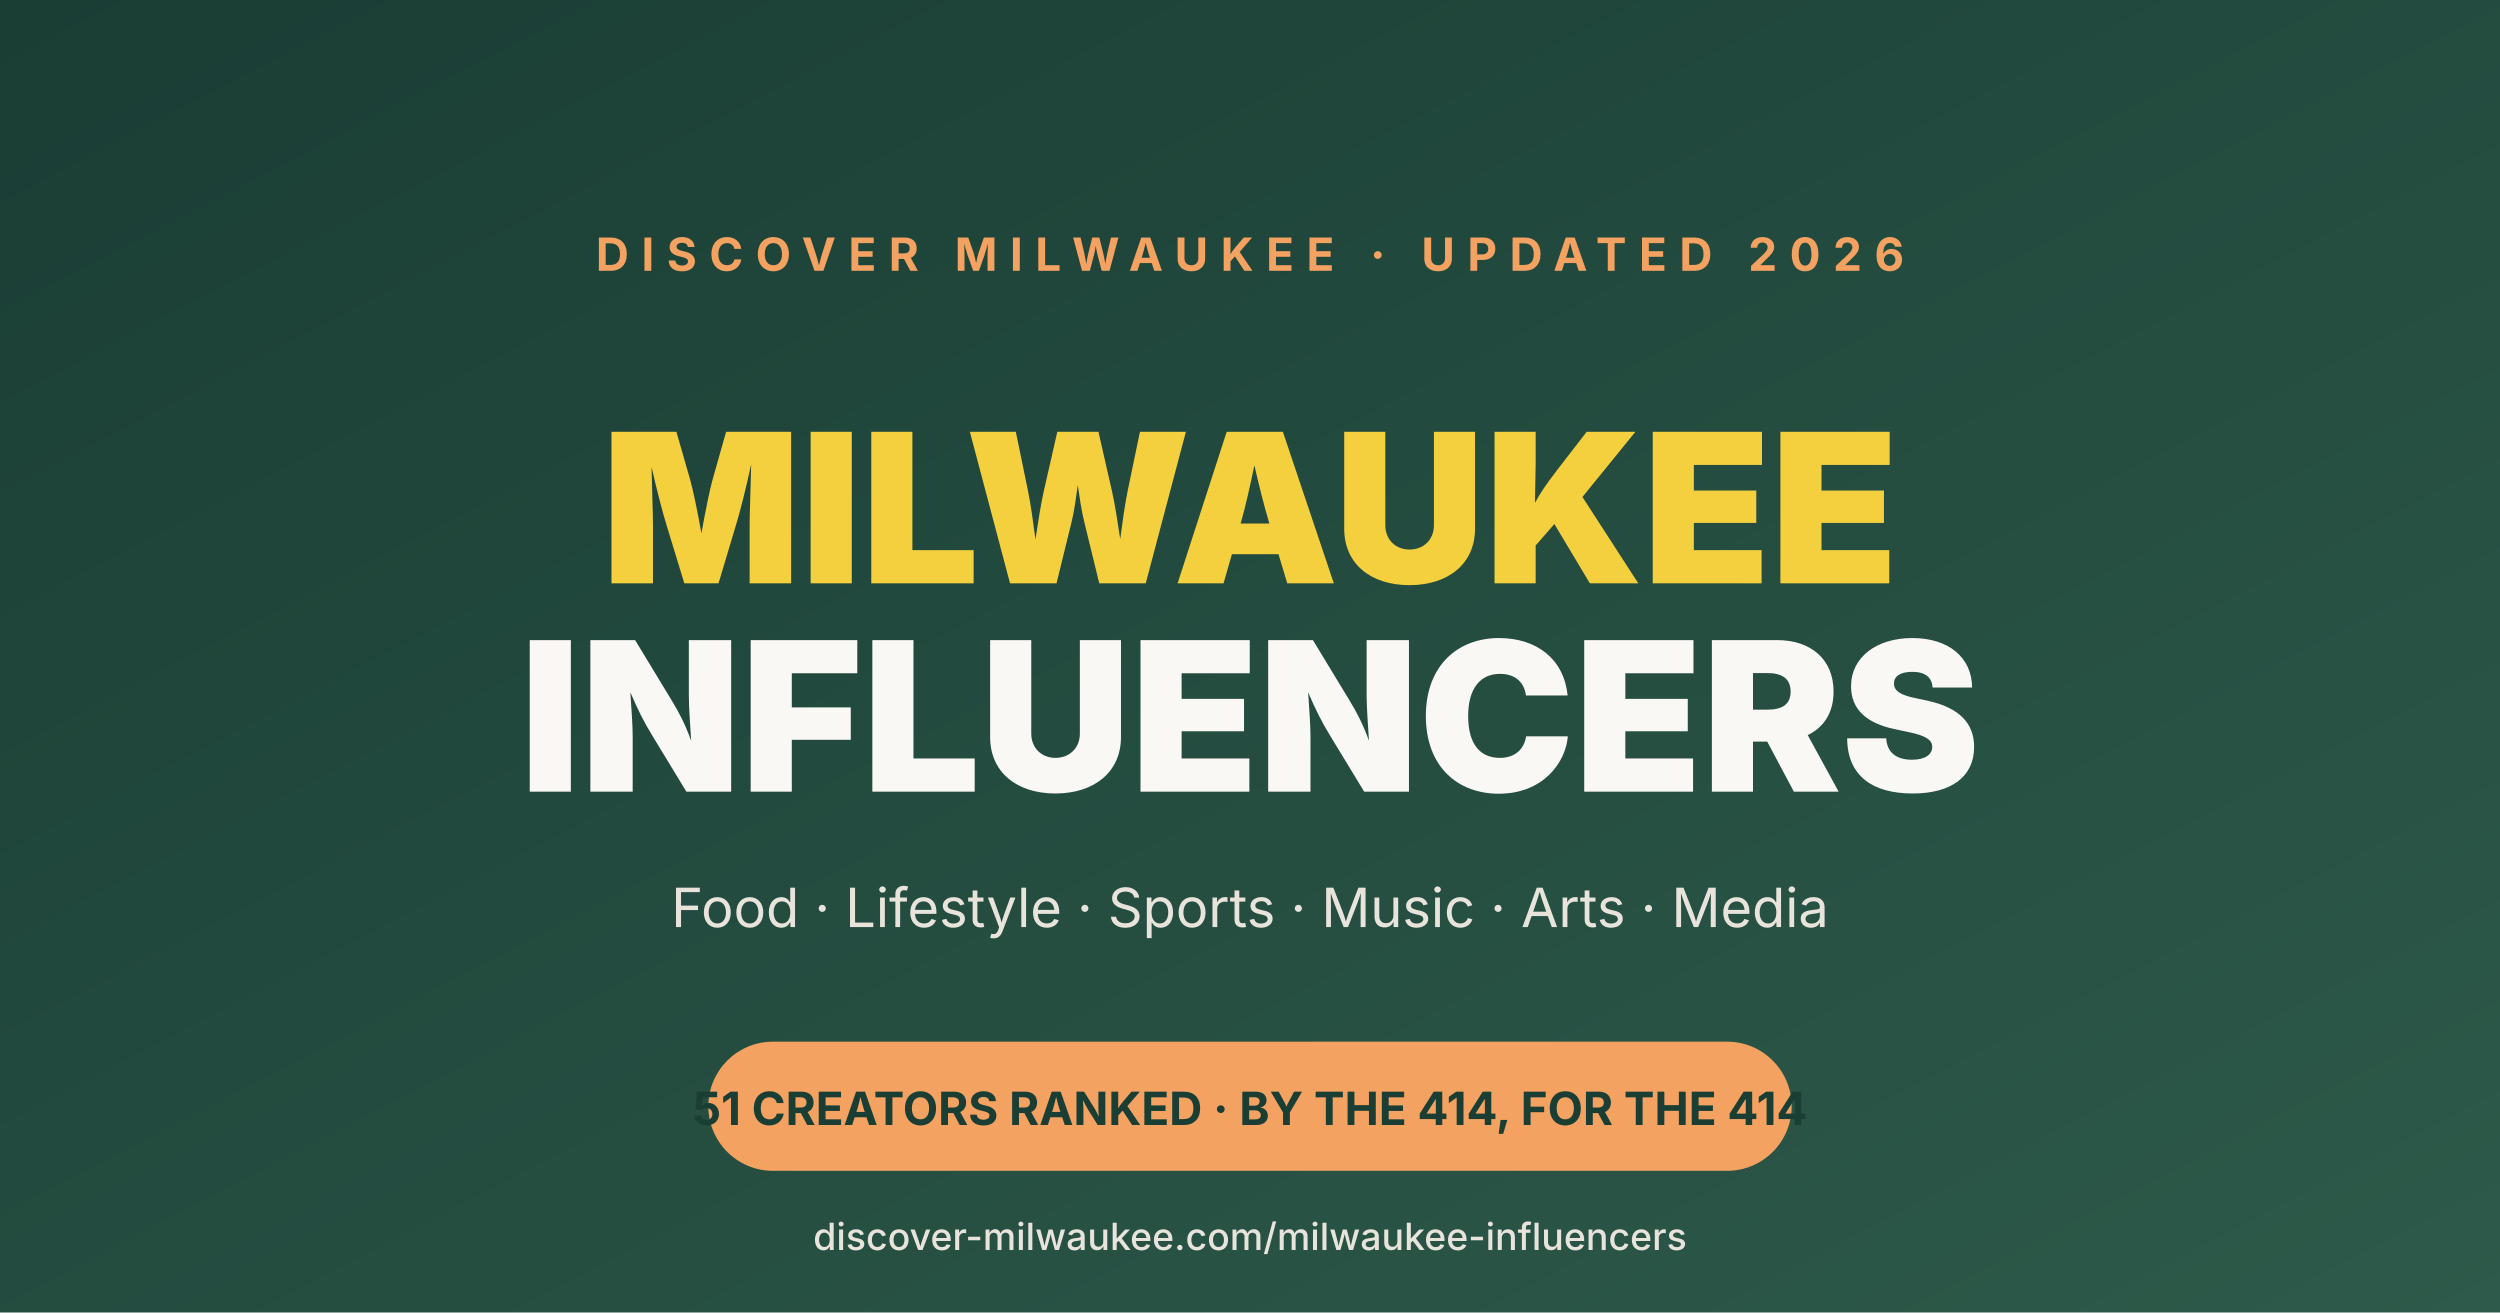
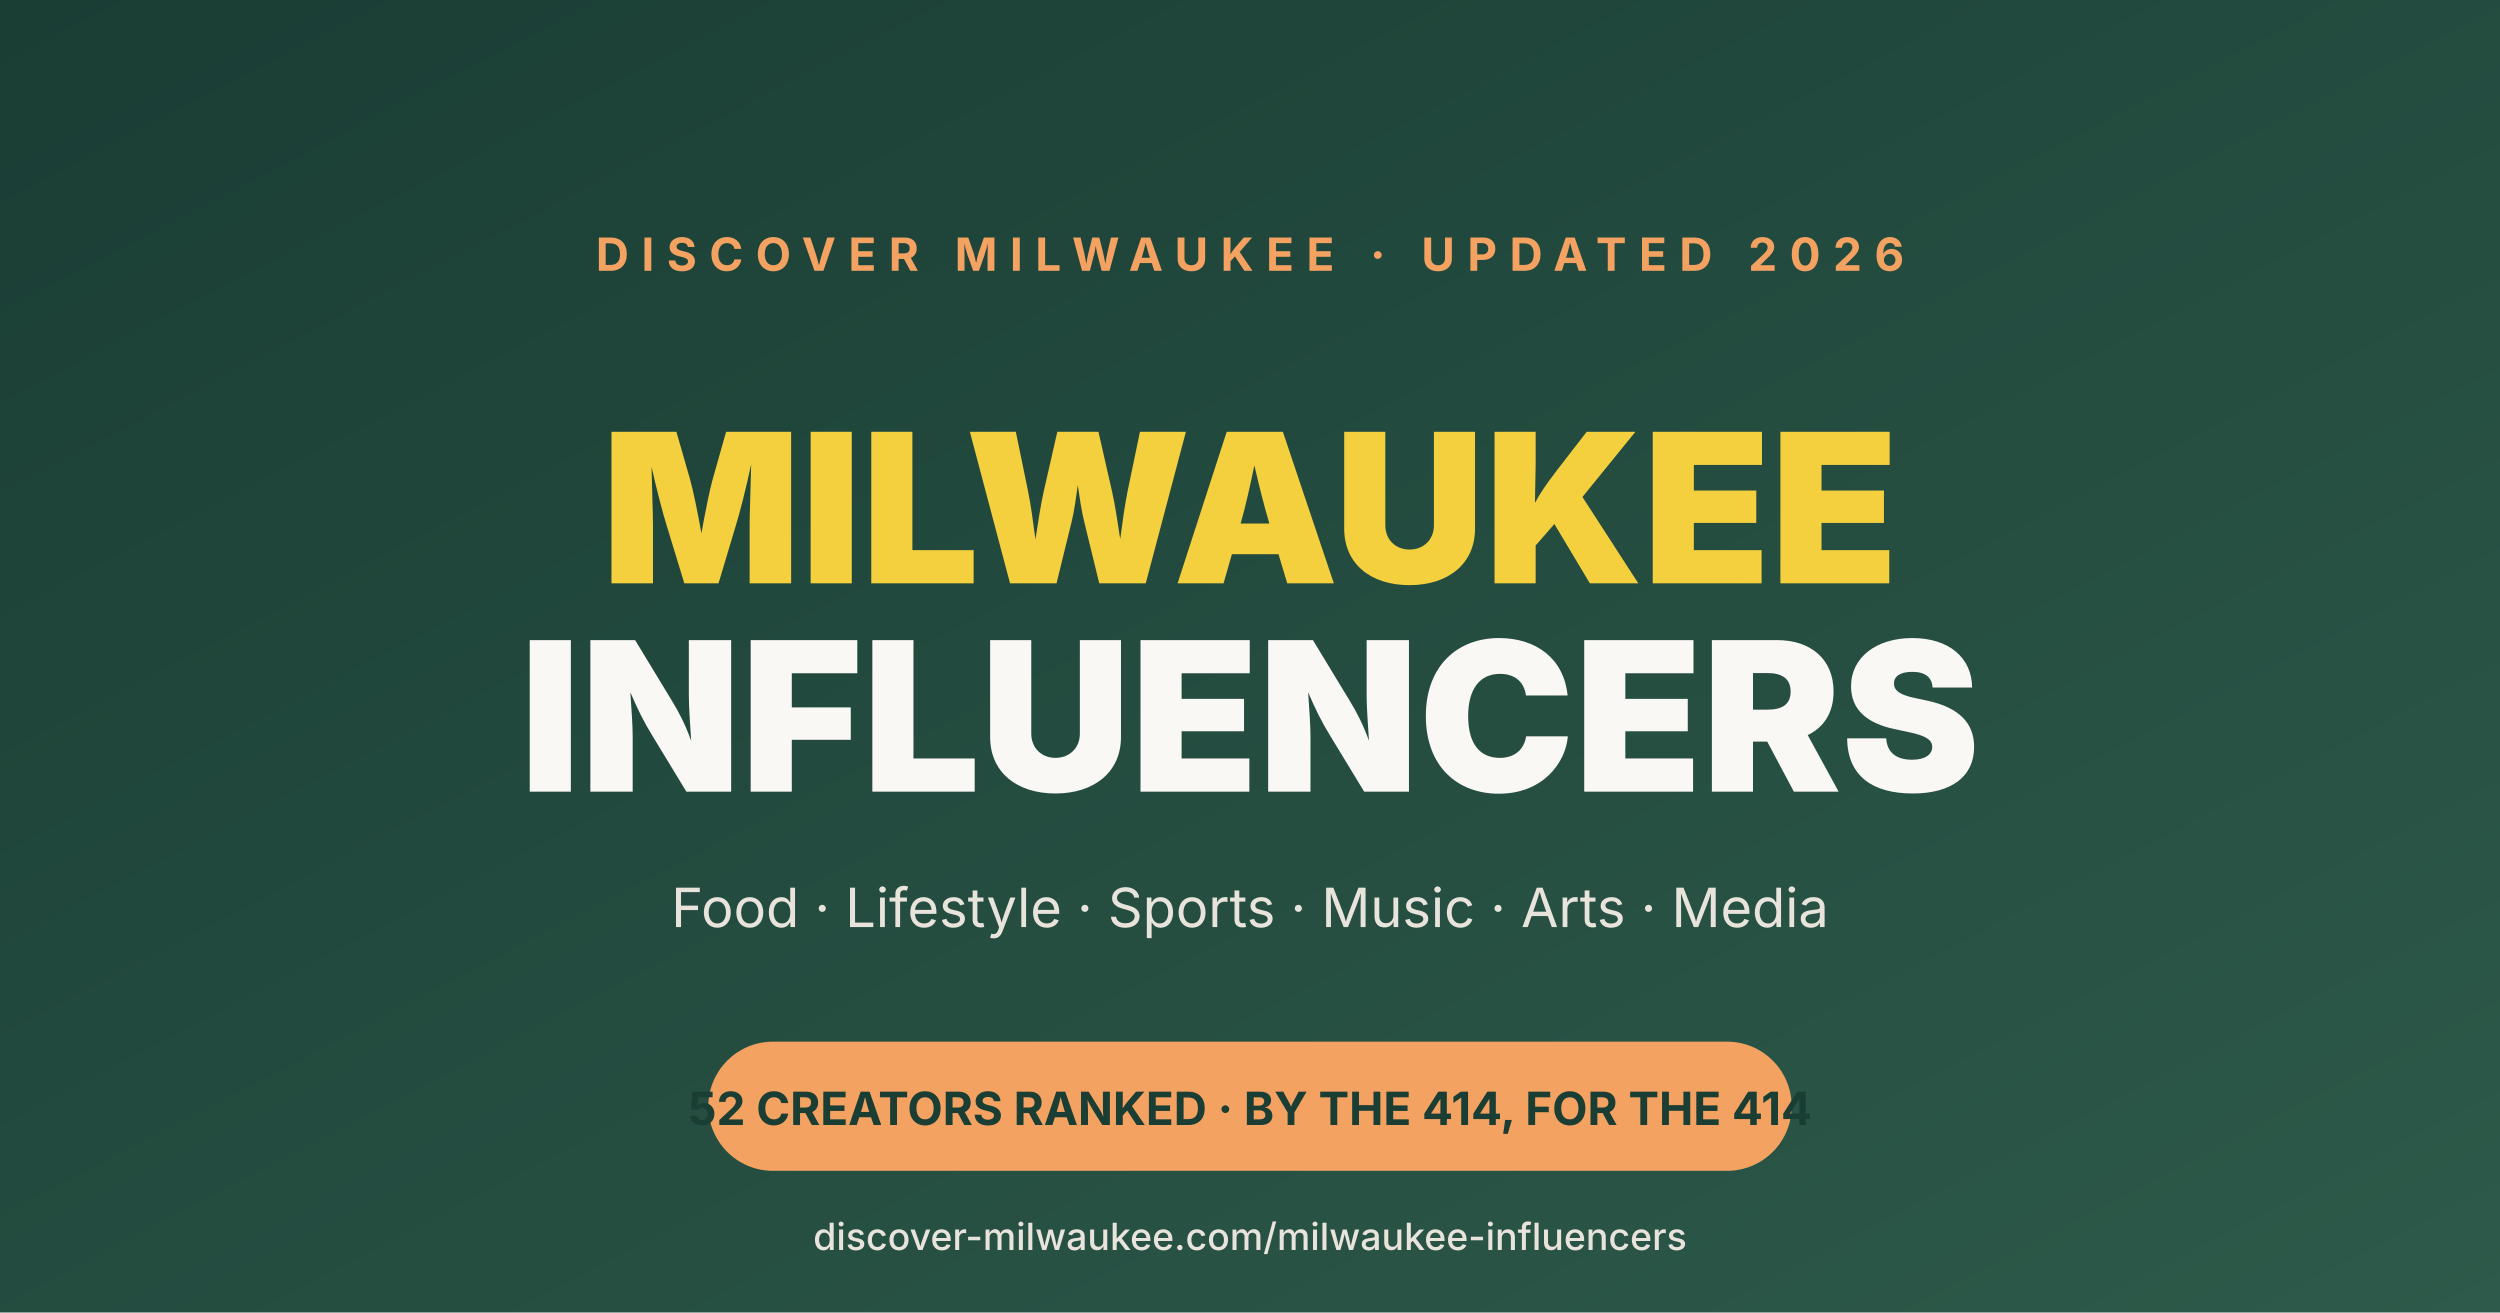
<svg xmlns="http://www.w3.org/2000/svg" width="1200" height="630">
  <defs>
    <linearGradient id="bgGrad" x1="0%" y1="0%" x2="100%" y2="100%">
      <stop offset="0%" style="stop-color:#1a3d34" />
      <stop offset="100%" style="stop-color:#2d5a4a" />
    </linearGradient>
  </defs>
  <rect width="1200" height="630" fill="url(#bgGrad)" />
  <text x="600" y="130" font-family="system-ui, -apple-system, sans-serif" font-size="22" font-weight="700" letter-spacing="6" fill="#f4a261" text-anchor="middle">DISCOVER MILWAUKEE · UPDATED 2026</text>
  <text x="600" y="280" font-family="system-ui, -apple-system, sans-serif" font-size="100" font-weight="900" fill="#f4d03f" text-anchor="middle">MILWAUKEE</text>
  <text x="600" y="380" font-family="system-ui, -apple-system, sans-serif" font-size="100" font-weight="900" fill="#faf8f5" text-anchor="middle">INFLUENCERS</text>
  <text x="600" y="445" font-family="system-ui, -apple-system, sans-serif" font-size="26" fill="#e8e4dc" text-anchor="middle">Food · Lifestyle · Sports · Music · Arts · Media</text>
  <rect x="340" y="500" width="520" height="62" rx="31" fill="#f4a261" />
-   <text x="600" y="540" font-family="system-ui, -apple-system, sans-serif" font-size="22" font-weight="700" fill="#1a3d34" text-anchor="middle">51 CREATORS RANKED · BY THE 414, FOR THE 414</text>
+   <text x="600" y="540" font-family="system-ui, -apple-system, sans-serif" font-size="22" font-weight="700" fill="#1a3d34" text-anchor="middle">52 CREATORS RANKED · BY THE 414, FOR THE 414</text>
  <text x="600" y="600" font-family="system-ui, -apple-system, sans-serif" font-size="18" font-weight="500" fill="#e8e4dc" text-anchor="middle">discover-milwaukee.com/milwaukee-influencers</text>
</svg>
